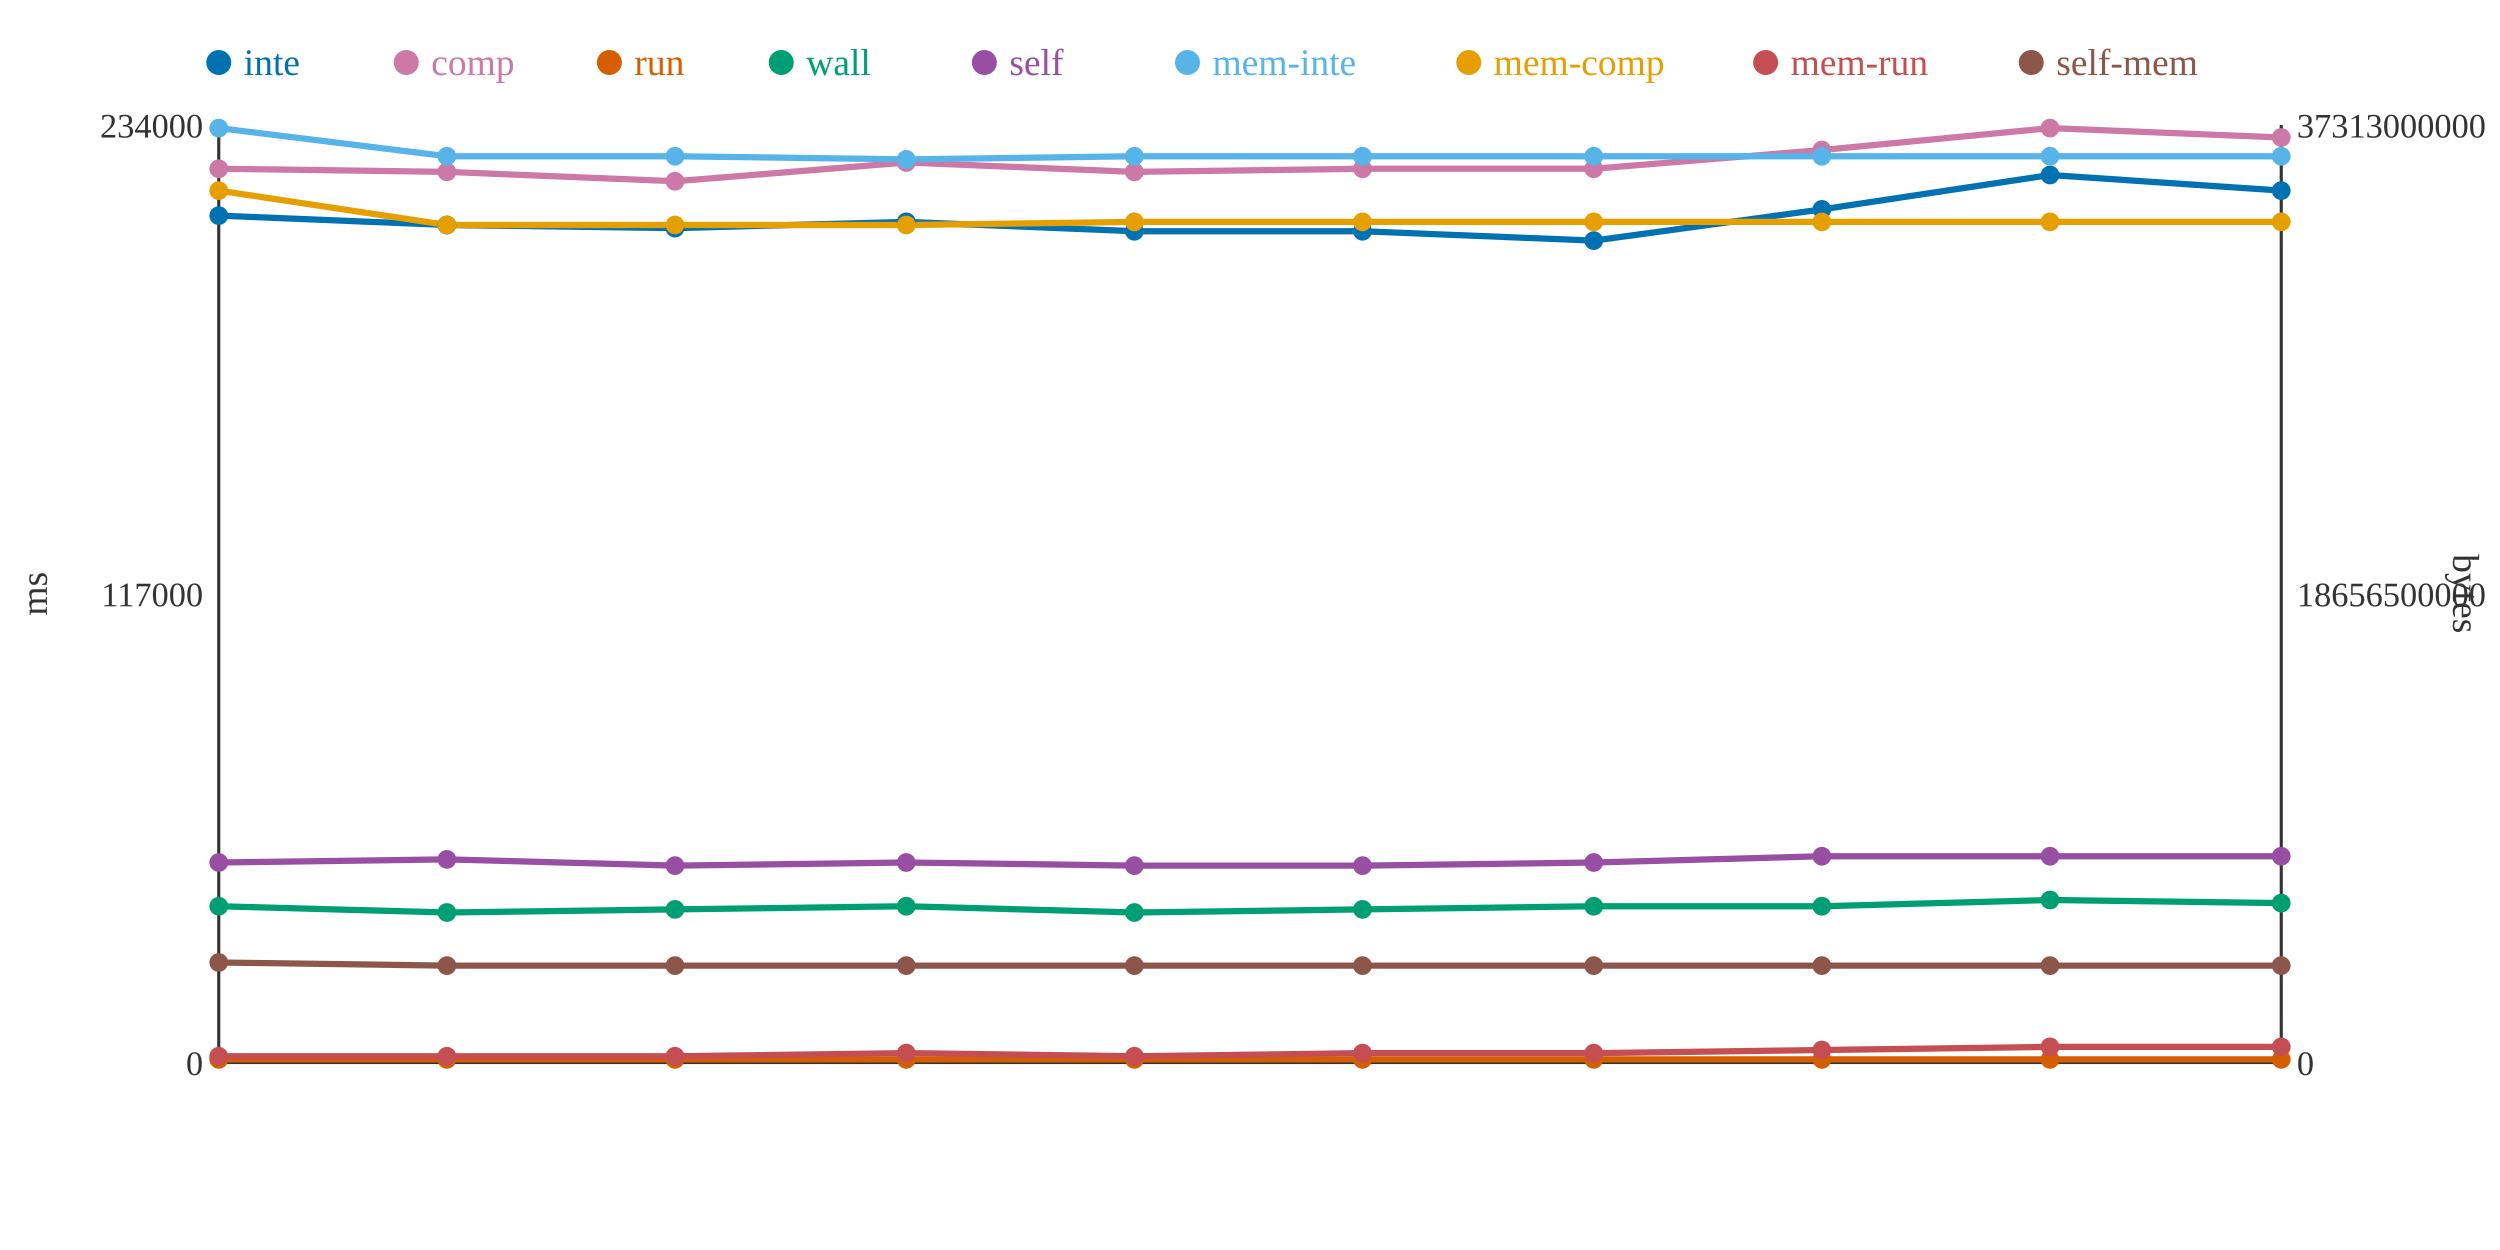
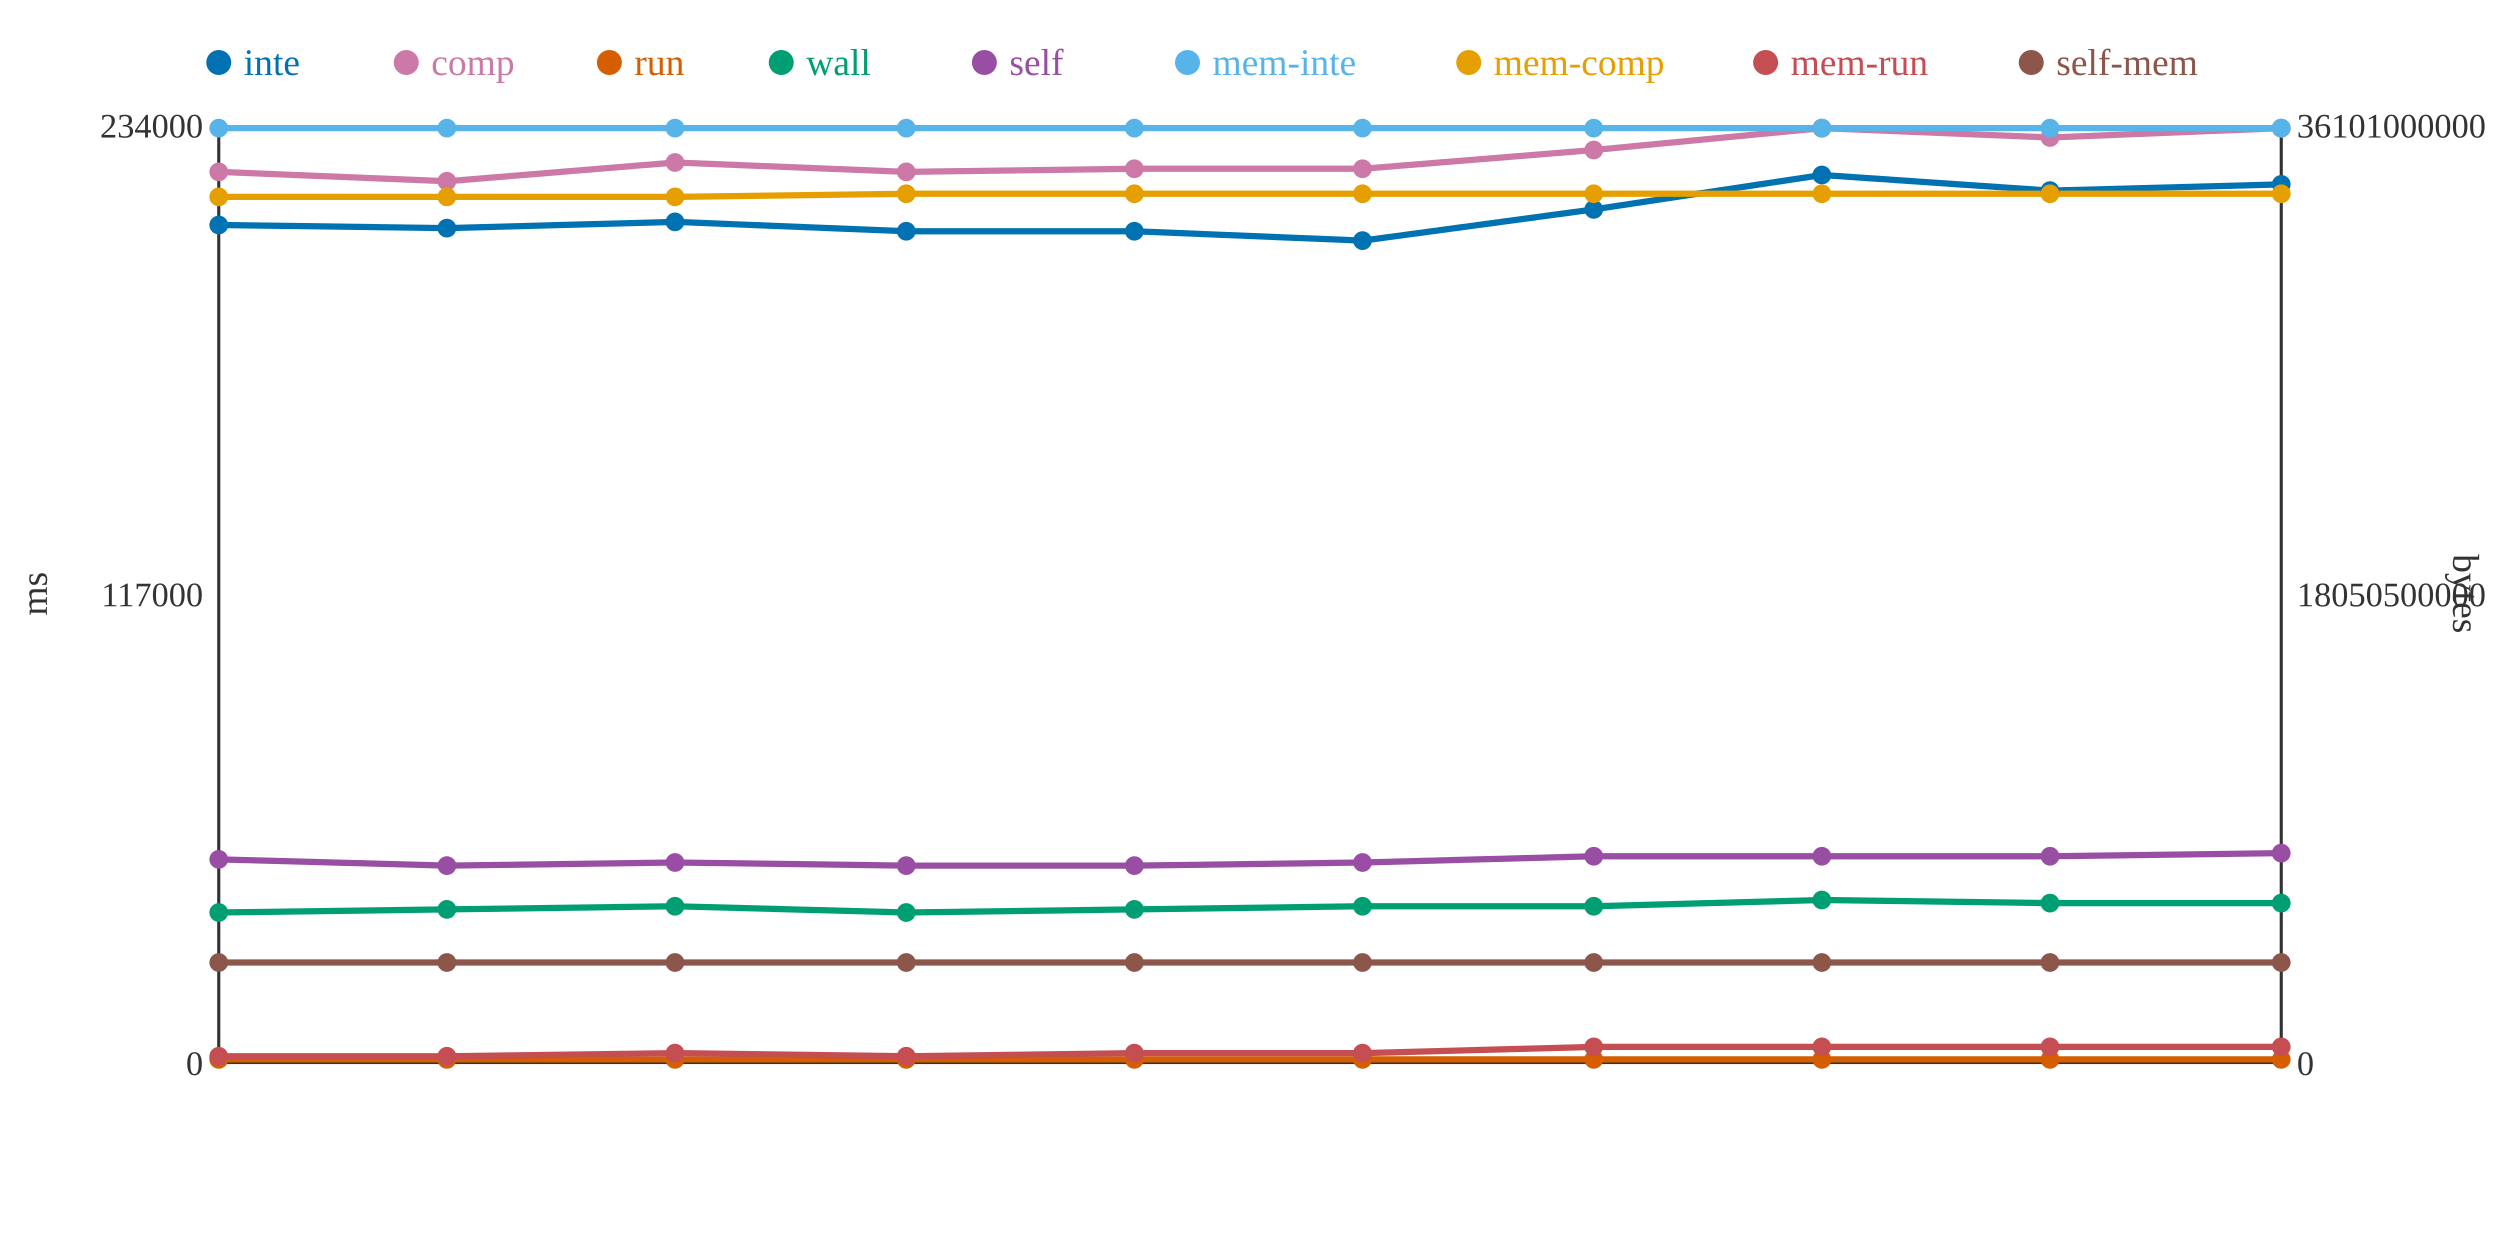
<svg xmlns="http://www.w3.org/2000/svg" width="800" height="400">
  <rect width="800" height="400" fill="white" />
  <line x1="70" y1="40" x2="70" y2="340" stroke="#333" stroke-width="1" />
  <line x1="70" y1="340" x2="730" y2="340" stroke="#333" stroke-width="1" />
  <line x1="730" y1="40" x2="730" y2="340" stroke="#333" stroke-width="1" />
  <text x="65" y="344" text-anchor="end" font-size="11" fill="#333">0</text>
  <text x="65" y="194" text-anchor="end" font-size="11" fill="#333">117000</text>
  <text x="65" y="44" text-anchor="end" font-size="11" fill="#333">234000</text>
  <text x="15" y="190" text-anchor="middle" font-size="12" fill="#333" transform="rotate(-90 15 190)">ms</text>
  <text x="735" y="344" text-anchor="start" font-size="11" fill="#333">0</text>
-   <text x="735" y="194" text-anchor="start" font-size="11" fill="#333">18656500000</text>
-   <text x="735" y="44" text-anchor="start" font-size="11" fill="#333">37313000000</text>
+   <text x="735" y="194" text-anchor="start" font-size="11" fill="#333">18050500000</text>
+   <text x="735" y="44" text-anchor="start" font-size="11" fill="#333">36101000000</text>
  <text x="785" y="190" text-anchor="middle" font-size="12" fill="#333" transform="rotate(90 785 190)">bytes</text>
-   <polyline points="70,69 143,72 216,73 290,71 363,74 436,74 510,77 583,67 656,56 730,61" fill="none" stroke="#0072B2" stroke-width="2" />
-   <polyline points="70,54 143,55 216,58 290,52 363,55 436,54 510,54 583,48 656,41 730,44" fill="none" stroke="#CC79A7" stroke-width="2" />
+   <polyline points="70,72 143,73 216,71 290,74 363,74 436,77 510,67 583,56 656,61 730,59" fill="none" stroke="#0072B2" stroke-width="2" />
+   <polyline points="70,55 143,58 216,52 290,55 363,54 436,54 510,48 583,41 656,44 730,41" fill="none" stroke="#CC79A7" stroke-width="2" />
  <polyline points="70,339 143,339 216,339 290,339 363,339 436,339 510,339 583,339 656,339 730,339" fill="none" stroke="#D55E00" stroke-width="2" />
-   <polyline points="70,290 143,292 216,291 290,290 363,292 436,291 510,290 583,290 656,288 730,289" fill="none" stroke="#009E73" stroke-width="2" />
-   <polyline points="70,276 143,275 216,277 290,276 363,277 436,277 510,276 583,274 656,274 730,274" fill="none" stroke="#984EA3" stroke-width="2" />
-   <polyline points="70,41 143,50 216,50 290,51 363,50 436,50 510,50 583,50 656,50 730,50" fill="none" stroke="#56B4E9" stroke-width="2" />
-   <polyline points="70,61 143,72 216,72 290,72 363,71 436,71 510,71 583,71 656,71 730,71" fill="none" stroke="#E69F00" stroke-width="2" />
-   <polyline points="70,338 143,338 216,338 290,337 363,338 436,337 510,337 583,336 656,335 730,335" fill="none" stroke="#C44E52" stroke-width="2" />
-   <polyline points="70,308 143,309 216,309 290,309 363,309 436,309 510,309 583,309 656,309 730,309" fill="none" stroke="#8C564B" stroke-width="2" />
-   <circle cx="70" cy="69" r="3" fill="#0072B2" />
-   <circle cx="70" cy="54" r="3" fill="#CC79A7" />
+   <polyline points="70,292 143,291 216,290 290,292 363,291 436,290 510,290 583,288 656,289 730,289" fill="none" stroke="#009E73" stroke-width="2" />
+   <polyline points="70,275 143,277 216,276 290,277 363,277 436,276 510,274 583,274 656,274 730,273" fill="none" stroke="#984EA3" stroke-width="2" />
+   <polyline points="70,41 143,41 216,41 290,41 363,41 436,41 510,41 583,41 656,41 730,41" fill="none" stroke="#56B4E9" stroke-width="2" />
+   <polyline points="70,63 143,63 216,63 290,62 363,62 436,62 510,62 583,62 656,62 730,62" fill="none" stroke="#E69F00" stroke-width="2" />
+   <polyline points="70,338 143,338 216,337 290,338 363,337 436,337 510,335 583,335 656,335 730,335" fill="none" stroke="#C44E52" stroke-width="2" />
+   <polyline points="70,308 143,308 216,308 290,308 363,308 436,308 510,308 583,308 656,308 730,308" fill="none" stroke="#8C564B" stroke-width="2" />
+   <circle cx="70" cy="72" r="3" fill="#0072B2" />
+   <circle cx="70" cy="55" r="3" fill="#CC79A7" />
  <circle cx="70" cy="339" r="3" fill="#D55E00" />
-   <circle cx="70" cy="290" r="3" fill="#009E73" />
-   <circle cx="70" cy="276" r="3" fill="#984EA3" />
+   <circle cx="70" cy="292" r="3" fill="#009E73" />
+   <circle cx="70" cy="275" r="3" fill="#984EA3" />
  <circle cx="70" cy="41" r="3" fill="#56B4E9" />
-   <circle cx="70" cy="61" r="3" fill="#E69F00" />
+   <circle cx="70" cy="63" r="3" fill="#E69F00" />
  <circle cx="70" cy="338" r="3" fill="#C44E52" />
  <circle cx="70" cy="308" r="3" fill="#8C564B" />
-   <circle cx="143" cy="72" r="3" fill="#0072B2" />
-   <circle cx="143" cy="55" r="3" fill="#CC79A7" />
+   <circle cx="143" cy="73" r="3" fill="#0072B2" />
+   <circle cx="143" cy="58" r="3" fill="#CC79A7" />
  <circle cx="143" cy="339" r="3" fill="#D55E00" />
-   <circle cx="143" cy="292" r="3" fill="#009E73" />
-   <circle cx="143" cy="275" r="3" fill="#984EA3" />
-   <circle cx="143" cy="50" r="3" fill="#56B4E9" />
-   <circle cx="143" cy="72" r="3" fill="#E69F00" />
+   <circle cx="143" cy="291" r="3" fill="#009E73" />
+   <circle cx="143" cy="277" r="3" fill="#984EA3" />
+   <circle cx="143" cy="41" r="3" fill="#56B4E9" />
+   <circle cx="143" cy="63" r="3" fill="#E69F00" />
  <circle cx="143" cy="338" r="3" fill="#C44E52" />
-   <circle cx="143" cy="309" r="3" fill="#8C564B" />
-   <circle cx="216" cy="73" r="3" fill="#0072B2" />
-   <circle cx="216" cy="58" r="3" fill="#CC79A7" />
+   <circle cx="143" cy="308" r="3" fill="#8C564B" />
+   <circle cx="216" cy="71" r="3" fill="#0072B2" />
+   <circle cx="216" cy="52" r="3" fill="#CC79A7" />
  <circle cx="216" cy="339" r="3" fill="#D55E00" />
-   <circle cx="216" cy="291" r="3" fill="#009E73" />
-   <circle cx="216" cy="277" r="3" fill="#984EA3" />
-   <circle cx="216" cy="50" r="3" fill="#56B4E9" />
-   <circle cx="216" cy="72" r="3" fill="#E69F00" />
-   <circle cx="216" cy="338" r="3" fill="#C44E52" />
-   <circle cx="216" cy="309" r="3" fill="#8C564B" />
-   <circle cx="290" cy="71" r="3" fill="#0072B2" />
-   <circle cx="290" cy="52" r="3" fill="#CC79A7" />
+   <circle cx="216" cy="290" r="3" fill="#009E73" />
+   <circle cx="216" cy="276" r="3" fill="#984EA3" />
+   <circle cx="216" cy="41" r="3" fill="#56B4E9" />
+   <circle cx="216" cy="63" r="3" fill="#E69F00" />
+   <circle cx="216" cy="337" r="3" fill="#C44E52" />
+   <circle cx="216" cy="308" r="3" fill="#8C564B" />
+   <circle cx="290" cy="74" r="3" fill="#0072B2" />
+   <circle cx="290" cy="55" r="3" fill="#CC79A7" />
  <circle cx="290" cy="339" r="3" fill="#D55E00" />
-   <circle cx="290" cy="290" r="3" fill="#009E73" />
-   <circle cx="290" cy="276" r="3" fill="#984EA3" />
-   <circle cx="290" cy="51" r="3" fill="#56B4E9" />
-   <circle cx="290" cy="72" r="3" fill="#E69F00" />
-   <circle cx="290" cy="337" r="3" fill="#C44E52" />
-   <circle cx="290" cy="309" r="3" fill="#8C564B" />
+   <circle cx="290" cy="292" r="3" fill="#009E73" />
+   <circle cx="290" cy="277" r="3" fill="#984EA3" />
+   <circle cx="290" cy="41" r="3" fill="#56B4E9" />
+   <circle cx="290" cy="62" r="3" fill="#E69F00" />
+   <circle cx="290" cy="338" r="3" fill="#C44E52" />
+   <circle cx="290" cy="308" r="3" fill="#8C564B" />
  <circle cx="363" cy="74" r="3" fill="#0072B2" />
-   <circle cx="363" cy="55" r="3" fill="#CC79A7" />
+   <circle cx="363" cy="54" r="3" fill="#CC79A7" />
  <circle cx="363" cy="339" r="3" fill="#D55E00" />
-   <circle cx="363" cy="292" r="3" fill="#009E73" />
+   <circle cx="363" cy="291" r="3" fill="#009E73" />
  <circle cx="363" cy="277" r="3" fill="#984EA3" />
-   <circle cx="363" cy="50" r="3" fill="#56B4E9" />
-   <circle cx="363" cy="71" r="3" fill="#E69F00" />
-   <circle cx="363" cy="338" r="3" fill="#C44E52" />
-   <circle cx="363" cy="309" r="3" fill="#8C564B" />
-   <circle cx="436" cy="74" r="3" fill="#0072B2" />
+   <circle cx="363" cy="41" r="3" fill="#56B4E9" />
+   <circle cx="363" cy="62" r="3" fill="#E69F00" />
+   <circle cx="363" cy="337" r="3" fill="#C44E52" />
+   <circle cx="363" cy="308" r="3" fill="#8C564B" />
+   <circle cx="436" cy="77" r="3" fill="#0072B2" />
  <circle cx="436" cy="54" r="3" fill="#CC79A7" />
  <circle cx="436" cy="339" r="3" fill="#D55E00" />
-   <circle cx="436" cy="291" r="3" fill="#009E73" />
-   <circle cx="436" cy="277" r="3" fill="#984EA3" />
-   <circle cx="436" cy="50" r="3" fill="#56B4E9" />
-   <circle cx="436" cy="71" r="3" fill="#E69F00" />
+   <circle cx="436" cy="290" r="3" fill="#009E73" />
+   <circle cx="436" cy="276" r="3" fill="#984EA3" />
+   <circle cx="436" cy="41" r="3" fill="#56B4E9" />
+   <circle cx="436" cy="62" r="3" fill="#E69F00" />
  <circle cx="436" cy="337" r="3" fill="#C44E52" />
-   <circle cx="436" cy="309" r="3" fill="#8C564B" />
-   <circle cx="510" cy="77" r="3" fill="#0072B2" />
-   <circle cx="510" cy="54" r="3" fill="#CC79A7" />
+   <circle cx="436" cy="308" r="3" fill="#8C564B" />
+   <circle cx="510" cy="67" r="3" fill="#0072B2" />
+   <circle cx="510" cy="48" r="3" fill="#CC79A7" />
  <circle cx="510" cy="339" r="3" fill="#D55E00" />
  <circle cx="510" cy="290" r="3" fill="#009E73" />
-   <circle cx="510" cy="276" r="3" fill="#984EA3" />
-   <circle cx="510" cy="50" r="3" fill="#56B4E9" />
-   <circle cx="510" cy="71" r="3" fill="#E69F00" />
-   <circle cx="510" cy="337" r="3" fill="#C44E52" />
-   <circle cx="510" cy="309" r="3" fill="#8C564B" />
-   <circle cx="583" cy="67" r="3" fill="#0072B2" />
-   <circle cx="583" cy="48" r="3" fill="#CC79A7" />
+   <circle cx="510" cy="274" r="3" fill="#984EA3" />
+   <circle cx="510" cy="41" r="3" fill="#56B4E9" />
+   <circle cx="510" cy="62" r="3" fill="#E69F00" />
+   <circle cx="510" cy="335" r="3" fill="#C44E52" />
+   <circle cx="510" cy="308" r="3" fill="#8C564B" />
+   <circle cx="583" cy="56" r="3" fill="#0072B2" />
+   <circle cx="583" cy="41" r="3" fill="#CC79A7" />
  <circle cx="583" cy="339" r="3" fill="#D55E00" />
-   <circle cx="583" cy="290" r="3" fill="#009E73" />
+   <circle cx="583" cy="288" r="3" fill="#009E73" />
  <circle cx="583" cy="274" r="3" fill="#984EA3" />
-   <circle cx="583" cy="50" r="3" fill="#56B4E9" />
-   <circle cx="583" cy="71" r="3" fill="#E69F00" />
-   <circle cx="583" cy="336" r="3" fill="#C44E52" />
-   <circle cx="583" cy="309" r="3" fill="#8C564B" />
-   <circle cx="656" cy="56" r="3" fill="#0072B2" />
-   <circle cx="656" cy="41" r="3" fill="#CC79A7" />
+   <circle cx="583" cy="41" r="3" fill="#56B4E9" />
+   <circle cx="583" cy="62" r="3" fill="#E69F00" />
+   <circle cx="583" cy="335" r="3" fill="#C44E52" />
+   <circle cx="583" cy="308" r="3" fill="#8C564B" />
+   <circle cx="656" cy="61" r="3" fill="#0072B2" />
+   <circle cx="656" cy="44" r="3" fill="#CC79A7" />
  <circle cx="656" cy="339" r="3" fill="#D55E00" />
-   <circle cx="656" cy="288" r="3" fill="#009E73" />
+   <circle cx="656" cy="289" r="3" fill="#009E73" />
  <circle cx="656" cy="274" r="3" fill="#984EA3" />
-   <circle cx="656" cy="50" r="3" fill="#56B4E9" />
-   <circle cx="656" cy="71" r="3" fill="#E69F00" />
+   <circle cx="656" cy="41" r="3" fill="#56B4E9" />
+   <circle cx="656" cy="62" r="3" fill="#E69F00" />
  <circle cx="656" cy="335" r="3" fill="#C44E52" />
-   <circle cx="656" cy="309" r="3" fill="#8C564B" />
-   <circle cx="730" cy="61" r="3" fill="#0072B2" />
-   <circle cx="730" cy="44" r="3" fill="#CC79A7" />
+   <circle cx="656" cy="308" r="3" fill="#8C564B" />
+   <circle cx="730" cy="59" r="3" fill="#0072B2" />
+   <circle cx="730" cy="41" r="3" fill="#CC79A7" />
  <circle cx="730" cy="339" r="3" fill="#D55E00" />
  <circle cx="730" cy="289" r="3" fill="#009E73" />
-   <circle cx="730" cy="274" r="3" fill="#984EA3" />
-   <circle cx="730" cy="50" r="3" fill="#56B4E9" />
-   <circle cx="730" cy="71" r="3" fill="#E69F00" />
+   <circle cx="730" cy="273" r="3" fill="#984EA3" />
+   <circle cx="730" cy="41" r="3" fill="#56B4E9" />
+   <circle cx="730" cy="62" r="3" fill="#E69F00" />
  <circle cx="730" cy="335" r="3" fill="#C44E52" />
-   <circle cx="730" cy="309" r="3" fill="#8C564B" />
+   <circle cx="730" cy="308" r="3" fill="#8C564B" />
  <circle cx="70" cy="20" r="4" fill="#0072B2" />
  <text x="78" y="24" text-anchor="start" font-size="12" fill="#0072B2">inte</text>
  <circle cx="130" cy="20" r="4" fill="#CC79A7" />
  <text x="138" y="24" text-anchor="start" font-size="12" fill="#CC79A7">comp</text>
  <circle cx="195" cy="20" r="4" fill="#D55E00" />
  <text x="203" y="24" text-anchor="start" font-size="12" fill="#D55E00">run</text>
  <circle cx="250" cy="20" r="4" fill="#009E73" />
  <text x="258" y="24" text-anchor="start" font-size="12" fill="#009E73">wall</text>
  <circle cx="315" cy="20" r="4" fill="#984EA3" />
  <text x="323" y="24" text-anchor="start" font-size="12" fill="#984EA3">self</text>
  <circle cx="380" cy="20" r="4" fill="#56B4E9" />
  <text x="388" y="24" text-anchor="start" font-size="12" fill="#56B4E9">mem-inte</text>
  <circle cx="470" cy="20" r="4" fill="#E69F00" />
  <text x="478" y="24" text-anchor="start" font-size="12" fill="#E69F00">mem-comp</text>
  <circle cx="565" cy="20" r="4" fill="#C44E52" />
  <text x="573" y="24" text-anchor="start" font-size="12" fill="#C44E52">mem-run</text>
  <circle cx="650" cy="20" r="4" fill="#8C564B" />
  <text x="658" y="24" text-anchor="start" font-size="12" fill="#8C564B">self-mem</text>
</svg>
